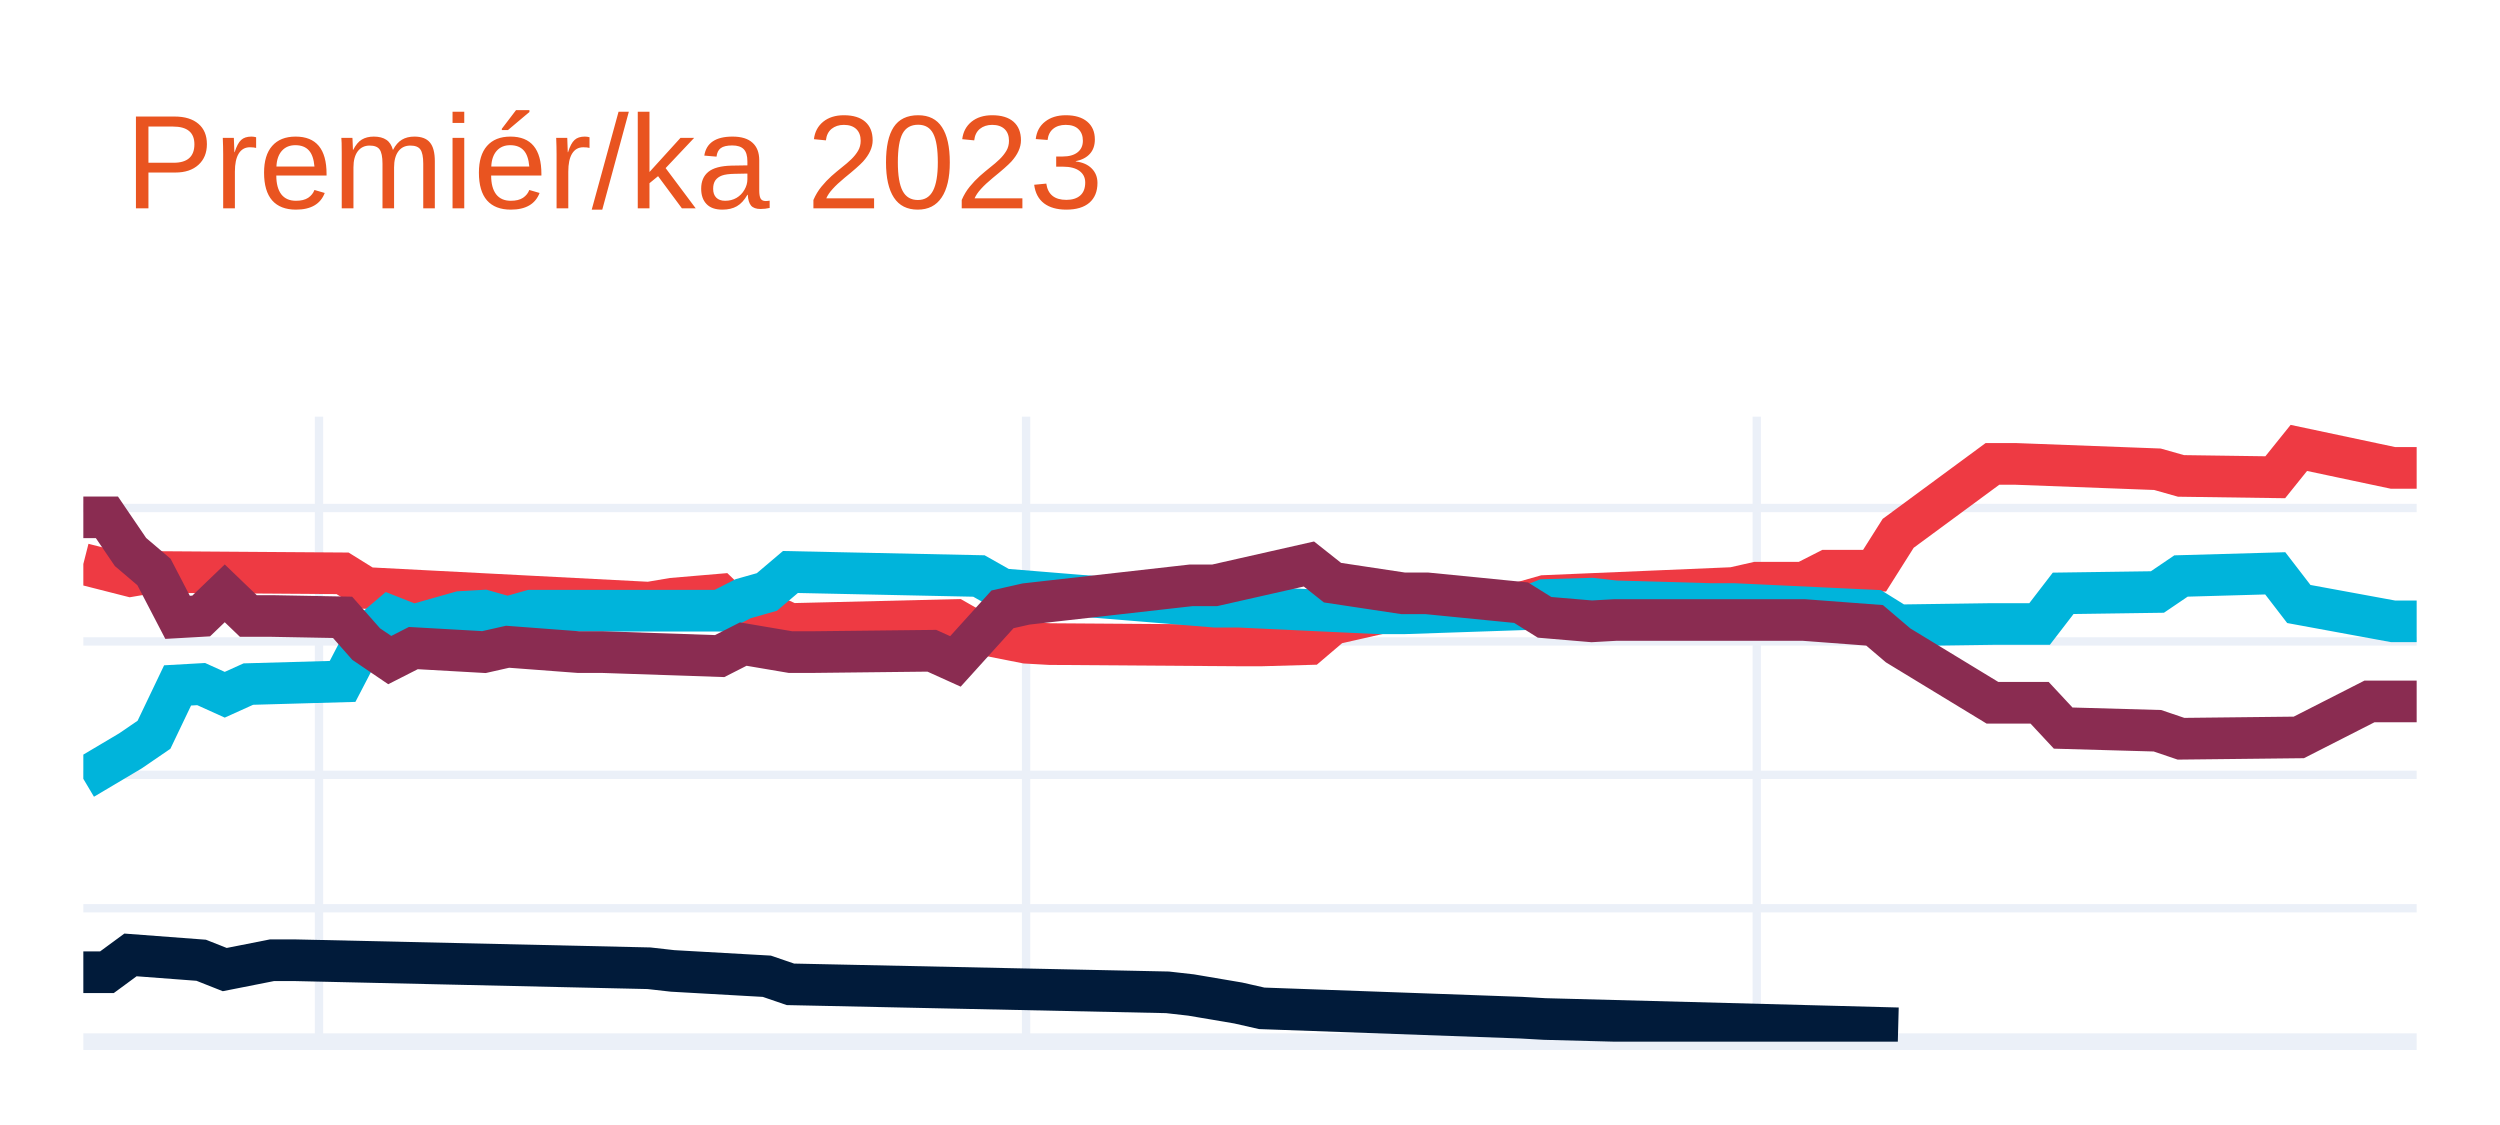
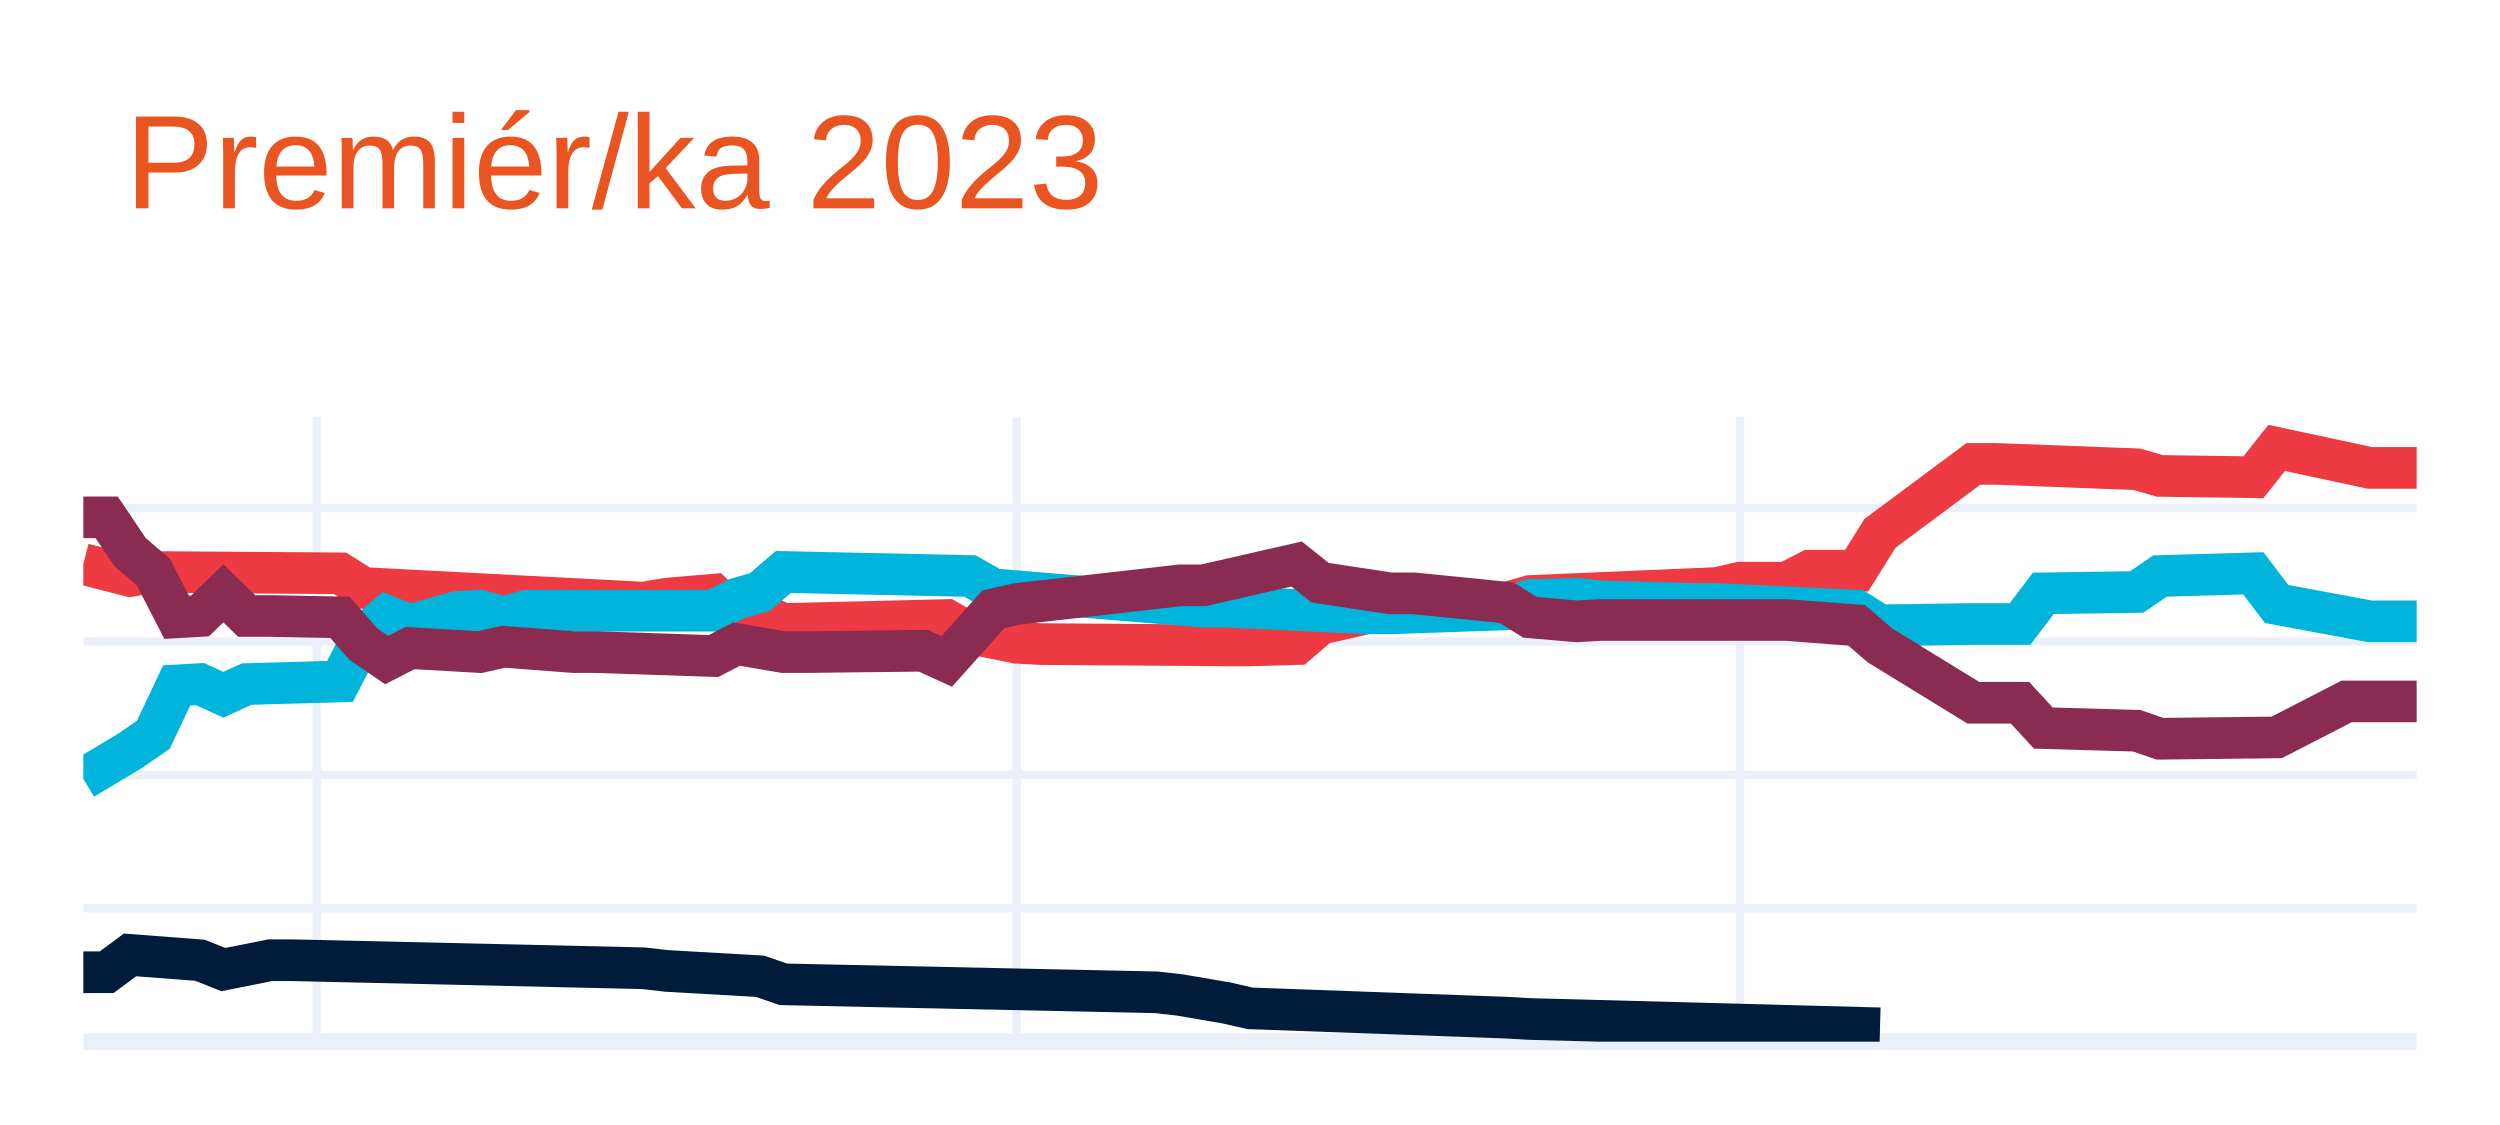
<svg xmlns="http://www.w3.org/2000/svg" class="main-svg" width="300" height="135" style="" viewBox="0 0 300 135">
  <rect x="0" y="0" width="300" height="135" style="fill: rgb(255, 255, 255); fill-opacity: 1;" />
-   <defs id="defs-07846e">
+   <defs id="defs-dea3b2">
    <g class="clips">
-       <clipPath id="clip07846exyplot" class="plotclip">
+       <clipPath id="clipdea3b2xyplot" class="plotclip">
        <rect width="280" height="75" />
      </clipPath>
-       <clipPath class="axesclip" id="clip07846ex">
+       <clipPath class="axesclip" id="clipdea3b2x">
        <rect x="10" y="0" width="280" height="135" />
      </clipPath>
-       <clipPath class="axesclip" id="clip07846ey">
+       <clipPath class="axesclip" id="clipdea3b2y">
        <rect x="0" y="50" width="300" height="75" />
      </clipPath>
-       <clipPath class="axesclip" id="clip07846exy">
+       <clipPath class="axesclip" id="clipdea3b2xy">
        <rect x="10" y="50" width="280" height="75" />
      </clipPath>
    </g>
    <g class="gradients" />
    <g class="patterns" />
  </defs>
  <g class="bglayer" />
  <g class="layer-below">
    <g class="imagelayer" />
    <g class="shapelayer" />
  </g>
  <g class="cartesianlayer">
    <g class="subplot xy">
      <g class="layer-subplot">
        <g class="shapelayer" />
        <g class="imagelayer" />
      </g>
      <g class="minor-gridlayer">
        <g class="x" />
        <g class="y" />
      </g>
      <g class="gridlayer">
        <g class="x">
-           <path class="xgrid crisp" transform="translate(38.28,0)" d="M0,50v75" style="stroke: rgb(235, 240, 248); stroke-opacity: 1; stroke-width: 1px;" />
-           <path class="xgrid crisp" transform="translate(123.13,0)" d="M0,50v75" style="stroke: rgb(235, 240, 248); stroke-opacity: 1; stroke-width: 1px;" />
-           <path class="xgrid crisp" transform="translate(210.81,0)" d="M0,50v75" style="stroke: rgb(235, 240, 248); stroke-opacity: 1; stroke-width: 1px;" />
+           <path class="xgrid crisp" transform="translate(38,0)" d="M0,50v75" style="stroke: rgb(235, 240, 248); stroke-opacity: 1; stroke-width: 1px;" />
+           <path class="xgrid crisp" transform="translate(122,0)" d="M0,50v75" style="stroke: rgb(235, 240, 248); stroke-opacity: 1; stroke-width: 1px;" />
+           <path class="xgrid crisp" transform="translate(208.8,0)" d="M0,50v75" style="stroke: rgb(235, 240, 248); stroke-opacity: 1; stroke-width: 1px;" />
        </g>
        <g class="y">
          <path class="ygrid crisp" transform="translate(0,108.99)" d="M10,0h280" style="stroke: rgb(235, 240, 248); stroke-opacity: 1; stroke-width: 1px;" />
          <path class="ygrid crisp" transform="translate(0,92.98)" d="M10,0h280" style="stroke: rgb(235, 240, 248); stroke-opacity: 1; stroke-width: 1px;" />
          <path class="ygrid crisp" transform="translate(0,76.97)" d="M10,0h280" style="stroke: rgb(235, 240, 248); stroke-opacity: 1; stroke-width: 1px;" />
          <path class="ygrid crisp" transform="translate(0,60.96)" d="M10,0h280" style="stroke: rgb(235, 240, 248); stroke-opacity: 1; stroke-width: 1px;" />
        </g>
      </g>
      <g class="zerolinelayer">
        <path class="yzl zl crisp" transform="translate(0,125)" d="M10,0h280" style="stroke: rgb(235, 240, 248); stroke-opacity: 1; stroke-width: 2px;" />
      </g>
      <path class="xlines-below" />
      <path class="ylines-below" />
      <g class="overlines-below" />
      <g class="xaxislayer-below" />
      <g class="yaxislayer-below" />
      <g class="overaxes-below" />
-       <g class="plot" transform="translate(10,50)" clip-path="url(#clip07846exyplot)">
+       <g class="plot" transform="translate(10,50)" clip-path="url(#clipdea3b2xyplot)">
        <g class="scatterlayer mlayer">
-           <g class="trace scatter tracec46457" style="stroke-miterlimit: 2; opacity: 1;">
+           <g class="trace scatter trace4c2a6c" style="stroke-miterlimit: 2; opacity: 1;">
            <g class="fills" />
            <g class="errorbars" />
            <g class="lines">
-               <path class="js-line" d="M0,17.68L5.66,19.12L8.48,18.64L31.11,18.8L33.94,20.56L67.88,22.32L70.71,21.84L76.36,21.36L79.19,24.08L82.02,23.6L84.85,24.88L104.65,24.4L107.47,26.01L113.13,27.13L115.96,27.29L138.59,27.45L141.41,27.45L147.07,27.29L149.9,24.88L155.56,23.6L158.38,23.12L172.53,22.32L175.35,21.52L197.98,20.56L200.81,19.92L206.46,19.92L209.29,18.48L214.95,18.48L217.78,14L229.09,5.67L231.92,5.67L248.89,6.31L251.72,7.11L263.03,7.27L265.86,3.75L277.17,6.15L280,6.15" style="vector-effect: none; fill: none; stroke: rgb(238, 58, 67); stroke-opacity: 1; stroke-width: 5px; opacity: 1;" />
+               <path class="js-line" d="M0,17.68L5.6,19.12L8.4,18.64L30.8,18.8L33.6,20.56L67.2,22.32L70,21.84L75.6,21.36L78.4,24.08L81.2,23.6L84,24.88L103.6,24.4L106.4,26.01L112,27.13L114.8,27.29L137.2,27.45L140,27.45L145.6,27.29L148.4,24.88L154,23.6L156.8,23.12L170.8,22.32L173.6,21.52L196,20.56L198.8,19.92L204.4,19.92L207.2,18.48L212.8,18.48L215.6,14L226.8,5.67L229.6,5.67L246.4,6.31L249.2,7.11L260.4,7.27L263.2,3.75L274.4,6.15L277.2,6.15L280,6.15" style="vector-effect: none; fill: none; stroke: rgb(238, 58, 67); stroke-opacity: 1; stroke-width: 5px; opacity: 1;" />
            </g>
            <g class="points" />
            <g class="text" />
          </g>
-           <g class="trace scatter trace2ba264" style="stroke-miterlimit: 2; opacity: 1;">
+           <g class="trace scatter tracee53a48" style="stroke-miterlimit: 2; opacity: 1;">
            <g class="fills" />
            <g class="errorbars" />
            <g class="lines">
-               <path class="js-line" d="M0,43.46L5.66,40.1L8.48,38.17L11.31,32.25L14.14,32.09L16.97,33.37L19.8,32.09L31.11,31.77L33.94,26.33L36.77,23.92L39.6,25.04L45.25,23.44L48.08,23.28L50.91,24.08L53.74,23.28L76.36,23.28L79.19,21.84L82.02,21.04L84.85,18.64L107.47,19.12L110.3,20.72L135.76,22.8L138.59,22.8L155.56,23.6L158.38,23.6L172.53,23.12L175.35,22L181.01,21.84L183.84,22.16L195.15,22.48L197.98,22.48L214.95,23.28L217.78,25.04L229.09,24.88L231.92,24.88L234.75,24.88L237.58,21.2L248.89,21.04L251.72,19.12L263.03,18.8L265.86,22.48L277.17,24.56L280,24.56" style="vector-effect: none; fill: none; stroke: rgb(0, 180, 219); stroke-opacity: 1; stroke-width: 5px; opacity: 1;" />
+               <path class="js-line" d="M0,43.46L5.6,40.1L8.4,38.17L11.2,32.25L14,32.09L16.8,33.37L19.6,32.09L30.8,31.77L33.6,26.33L36.4,23.92L39.2,25.04L44.8,23.44L47.6,23.28L50.4,24.08L53.2,23.28L75.6,23.28L78.4,21.84L81.2,21.04L84,18.64L106.4,19.12L109.2,20.72L134.4,22.8L137.2,22.8L154,23.6L156.8,23.6L170.8,23.12L173.6,22L179.2,21.84L182,22.16L193.2,22.48L196,22.48L212.8,23.28L215.6,25.04L226.8,24.88L229.6,24.88L232.4,24.88L235.2,21.2L246.4,21.04L249.2,19.12L260.4,18.8L263.2,22.48L274.4,24.56L277.2,24.56L280,24.56" style="vector-effect: none; fill: none; stroke: rgb(0, 180, 219); stroke-opacity: 1; stroke-width: 5px; opacity: 1;" />
            </g>
            <g class="points" />
            <g class="text" />
          </g>
-           <g class="trace scatter trace7ebbf0" style="stroke-miterlimit: 2; opacity: 1;">
+           <g class="trace scatter traced4a779" style="stroke-miterlimit: 2; opacity: 1;">
            <g class="fills" />
            <g class="errorbars" />
            <g class="lines">
-               <path class="js-line" d="M0,12.08L2.83,12.08L5.66,16.24L8.48,18.64L11.31,24.08L14.14,23.92L16.97,21.2L19.8,23.92L22.63,23.92L31.11,24.08L33.94,27.29L36.77,29.21L39.6,27.77L48.08,28.25L50.91,27.61L59.39,28.25L62.22,28.25L76.36,28.73L79.19,27.29L84.85,28.25L87.68,28.25L101.82,28.09L104.65,29.37L110.3,23.12L113.13,22.48L132.93,20.24L135.76,20.24L147.07,17.68L149.9,19.92L158.38,21.2L161.21,21.2L172.53,22.32L175.35,24.08L181.01,24.56L183.84,24.4L203.64,24.4L206.46,24.4L214.95,25.04L217.78,27.45L229.09,34.33L231.92,34.33L234.75,34.33L237.58,37.37L248.89,37.69L251.72,38.65L265.86,38.49L274.34,34.17L280,34.17" style="vector-effect: none; fill: none; stroke: rgb(138, 44, 81); stroke-opacity: 1; stroke-width: 5px; opacity: 1;" />
+               <path class="js-line" d="M0,12.08L2.8,12.08L5.6,16.24L8.4,18.64L11.2,24.08L14,23.92L16.8,21.2L19.6,23.92L22.4,23.92L30.8,24.08L33.6,27.29L36.4,29.21L39.2,27.77L47.6,28.25L50.4,27.61L58.8,28.25L61.6,28.25L75.6,28.73L78.4,27.29L84,28.25L86.8,28.25L100.8,28.09L103.6,29.37L109.2,23.12L112,22.48L131.6,20.24L134.4,20.24L145.6,17.68L148.4,19.92L156.8,21.2L159.6,21.2L170.8,22.32L173.6,24.08L179.2,24.56L182,24.4L201.6,24.4L204.4,24.4L212.8,25.04L215.6,27.45L226.8,34.33L229.6,34.33L232.4,34.33L235.2,37.37L246.4,37.69L249.2,38.65L263.2,38.49L271.6,34.17L280,34.17" style="vector-effect: none; fill: none; stroke: rgb(138, 44, 81); stroke-opacity: 1; stroke-width: 5px; opacity: 1;" />
            </g>
            <g class="points" />
            <g class="text" />
          </g>
-           <g class="trace scatter trace86ecb7" style="stroke-miterlimit: 2; opacity: 1;">
+           <g class="trace scatter tracead0226" style="stroke-miterlimit: 2; opacity: 1;">
            <g class="fills" />
            <g class="errorbars" />
            <g class="lines">
-               <path class="js-line" d="M0,66.67L2.83,66.67L5.66,64.59L14.14,65.23L16.97,66.35L22.63,65.23L25.45,65.23L67.88,66.19L70.71,66.51L82.02,67.15L84.85,68.12L130.1,69.08L132.93,69.4L138.59,70.36L141.41,71L172.53,72.12L175.35,72.28L217.78,73.4" style="vector-effect: none; fill: none; stroke: rgb(1, 27, 58); stroke-opacity: 1; stroke-width: 5px; opacity: 1;" />
+               <path class="js-line" d="M0,66.67L2.8,66.67L5.6,64.59L14,65.23L16.8,66.35L22.4,65.23L25.2,65.23L67.2,66.19L70,66.51L81.2,67.15L84,68.12L128.8,69.08L131.6,69.4L137.2,70.36L140,71L170.8,72.12L173.6,72.28L215.6,73.4" style="vector-effect: none; fill: none; stroke: rgb(1, 27, 58); stroke-opacity: 1; stroke-width: 5px; opacity: 1;" />
            </g>
            <g class="points" />
            <g class="text" />
          </g>
        </g>
      </g>
      <g class="overplot" />
      <path class="xlines-above crisp" d="M0,0" style="fill: none;" />
      <path class="ylines-above crisp" d="M0,0" style="fill: none;" />
      <g class="overlines-above" />
      <g class="xaxislayer-above" />
      <g class="yaxislayer-above" />
      <g class="overaxes-above" />
    </g>
  </g>
  <g class="polarlayer" />
  <g class="smithlayer" />
  <g class="ternarylayer" />
  <g class="geolayer" />
  <g class="funnelarealayer" />
  <g class="pielayer" />
  <g class="iciclelayer" />
  <g class="treemaplayer" />
  <g class="sunburstlayer" />
  <g class="glimages" />
-   <defs id="topdefs-07846e">
+   <defs id="topdefs-dea3b2">
    <g class="clips" />
  </defs>
  <g class="layer-above">
    <g class="imagelayer" />
    <g class="shapelayer" />
  </g>
  <g class="infolayer">
    <g class="g-gtitle">
      <text class="gtitle" x="15" y="25" text-anchor="start" dy="0em" style="font-family: Ubuntu, verdana, arial, sans-serif; font-size: 16px; fill: rgb(233, 84, 32); opacity: 1; font-weight: normal; white-space: pre;">Premiér/ka 2023</text>
    </g>
    <g class="g-xtitle" />
    <g class="g-ytitle" />
  </g>
</svg>
